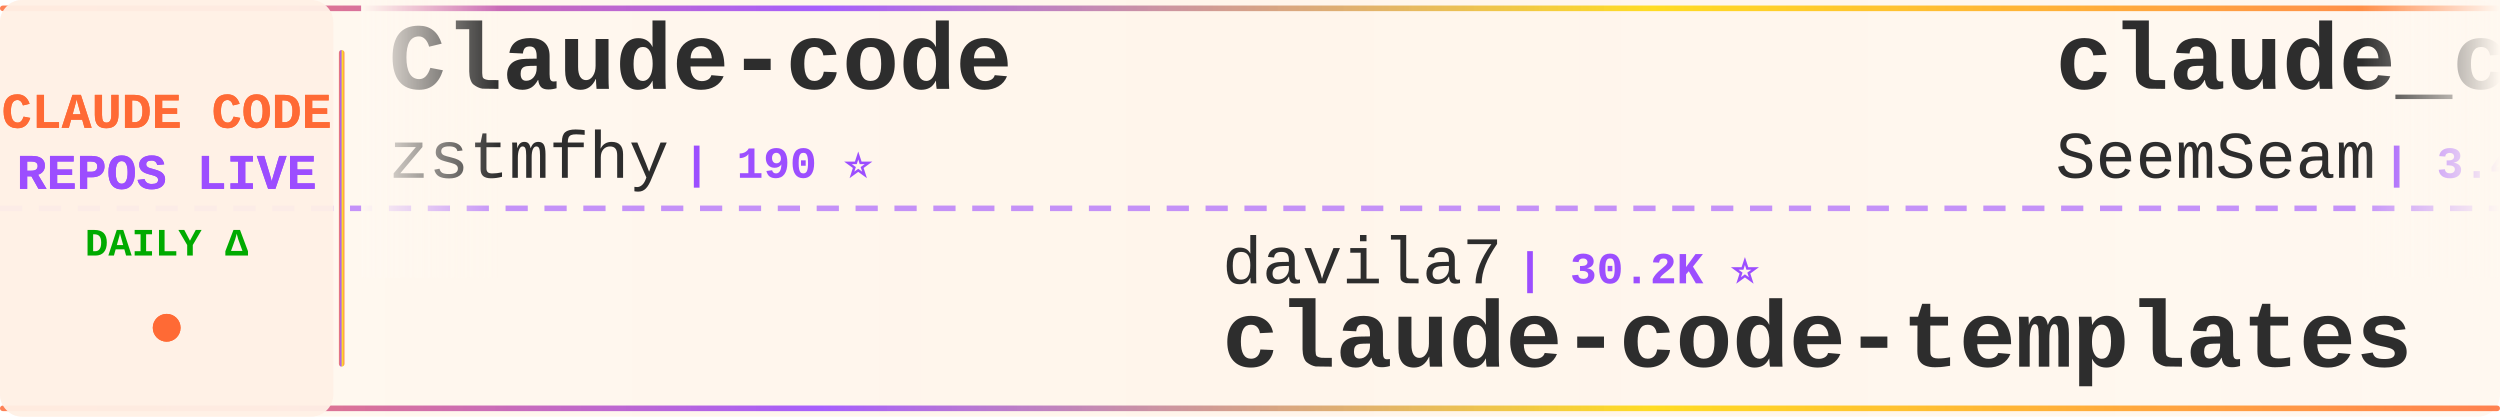
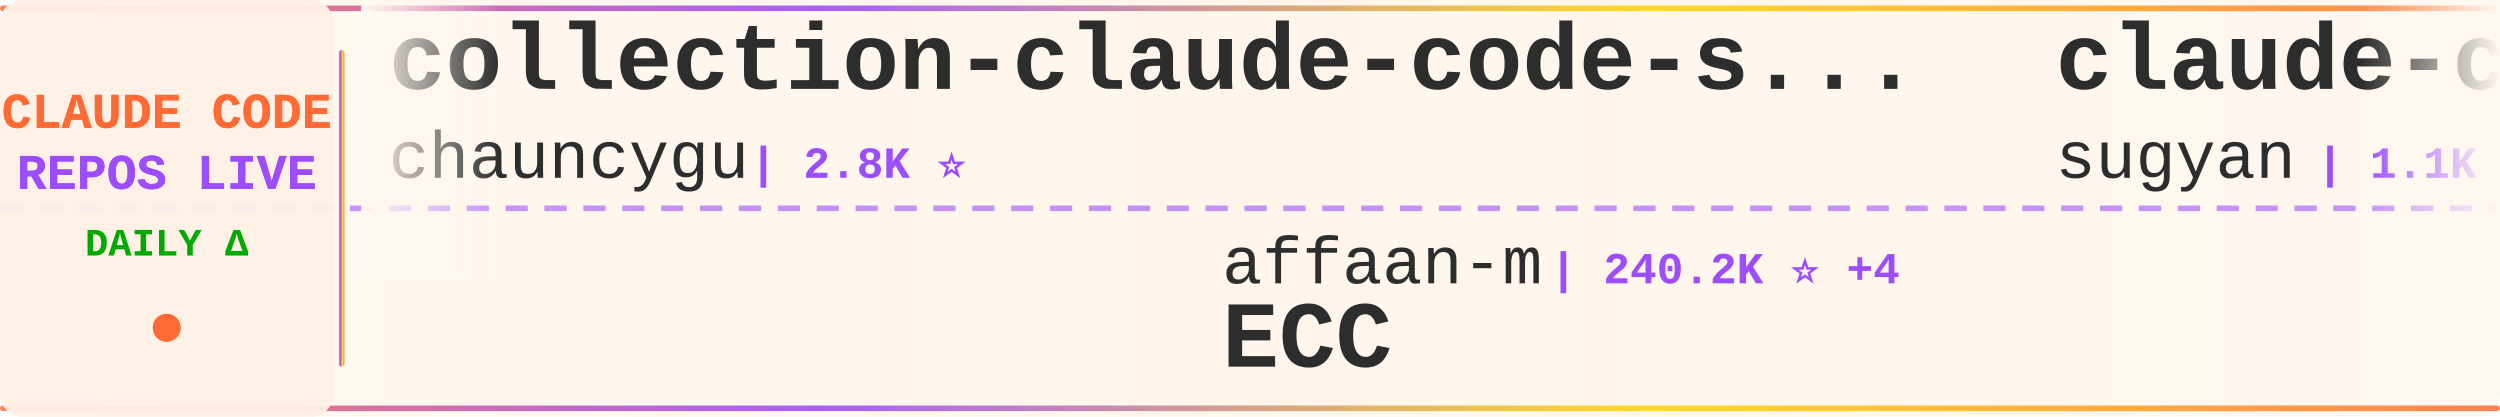
<svg xmlns="http://www.w3.org/2000/svg" width="900" height="150">
  <defs>
    <linearGradient id="tickerBg" x1="0%" y1="0%" x2="100%" y2="0%">
      <stop offset="0%" style="stop-color:#fff8f0;stop-opacity:0.98" />
      <stop offset="50%" style="stop-color:#fff5eb;stop-opacity:1" />
      <stop offset="100%" style="stop-color:#fff8f0;stop-opacity:0.98" />
    </linearGradient>
    <linearGradient id="borderGrad" x1="0%" y1="0%" x2="100%" y2="0%">
      <stop offset="0%" style="stop-color:#FF6B35;stop-opacity:0.85">
        <animate attributeName="stop-opacity" values="0.85;1;0.85" dur="2s" repeatCount="indefinite" />
      </stop>
      <stop offset="33%" style="stop-color:#9C4EFF;stop-opacity:0.9">
        <animate attributeName="stop-opacity" values="0.9;1;0.9" dur="2.2s" repeatCount="indefinite" />
      </stop>
      <stop offset="66%" style="stop-color:#FFD700;stop-opacity:0.85">
        <animate attributeName="stop-opacity" values="0.85;1;0.85" dur="1.8s" repeatCount="indefinite" />
      </stop>
      <stop offset="100%" style="stop-color:#FF6B35;stop-opacity:0.85">
        <animate attributeName="stop-opacity" values="0.85;1;0.85" dur="2s" repeatCount="indefinite" />
      </stop>
    </linearGradient>
    <filter id="textGlow">
      <feGaussianBlur stdDeviation="0.15" result="coloredBlur" />
      <feMerge>
        <feMergeNode in="coloredBlur" />
        <feMergeNode in="SourceGraphic" />
      </feMerge>
    </filter>
    <filter id="metricGlow">
      <feGaussianBlur stdDeviation="0.2" result="coloredBlur" />
      <feMerge>
        <feMergeNode in="coloredBlur" />
        <feMergeNode in="SourceGraphic" />
      </feMerge>
    </filter>
    <linearGradient id="leftFade" x1="0%" y1="0%" x2="100%" y2="0%">
      <stop offset="0%" style="stop-color:#fff8f0;stop-opacity:1" />
      <stop offset="100%" style="stop-color:#fff8f0;stop-opacity:0" />
    </linearGradient>
    <linearGradient id="rightFade" x1="0%" y1="0%" x2="100%" y2="0%">
      <stop offset="0%" style="stop-color:#fff8f0;stop-opacity:0" />
      <stop offset="100%" style="stop-color:#fff8f0;stop-opacity:1" />
    </linearGradient>
  </defs>
  <rect width="900" height="150" fill="url(#tickerBg)" rx="8" />
  <rect x="0" y="2" width="900" height="2" fill="url(#borderGrad)" rx="1" />
  <rect x="0" y="146" width="900" height="2" fill="url(#borderGrad)" rx="1" />
  <line x1="0" y1="75" x2="900" y2="75" stroke="#9C4EFF" stroke-width="2" stroke-dasharray="8 6" opacity="0.6" />
  <rect x="0" y="0" width="120" height="150" fill="#fff0e6" opacity="0.95" rx="8" />
  <text x="60" y="46" font-family="'Courier New', monospace" font-size="18" font-weight="bold" fill="#FF6B35" text-anchor="middle" filter="url(#textGlow)">
    CLAUDE CODE
  </text>
  <text x="60" y="68" font-family="'Courier New', monospace" font-size="18" font-weight="bold" fill="#9C4EFF" text-anchor="middle" filter="url(#textGlow)">
    REPOS LIVE
  </text>
  <text x="60" y="92" font-family="'Courier New', monospace" font-size="14" font-weight="bold" fill="#00aa00" text-anchor="middle">
    DAILY Δ
  </text>
  <circle cx="60" cy="118" r="5" fill="#FF6B35" filter="url(#metricGlow)">
    <animate attributeName="r" values="4;6;4" dur="1.5s" repeatCount="indefinite" />
    <animate attributeName="opacity" values="0.6;1;0.6" dur="1.5s" repeatCount="indefinite" />
  </circle>
  <rect x="122" y="18" width="2" height="114" fill="url(#borderGrad)" rx="1" />
  <clipPath id="tickerClip">
    <rect x="130" y="0" width="770" height="150" />
  </clipPath>
  <g clip-path="url(#tickerClip)">
    <g id="tickerItems">
      <animateTransform attributeName="transform" attributeType="XML" type="translate" from="0 0" to="-3000 0" dur="54s" repeatCount="indefinite" />
      <g transform="translate(0, 0)">
-         <text x="140" y="32" font-family="'Courier New', monospace" font-size="34" font-weight="bold" fill="#2d2d2d">Claude-code</text>
-         <text x="140" y="64" font-family="'Courier New', monospace" font-size="24" font-weight="normal" fill="#2d2d2d" opacity="1.0">zstmfhy</text>
-         <text x="246" y="64" font-family="'Courier New', monospace" font-size="16" font-weight="bold" fill="#9C4EFF"> | 190 ⭐</text>
+         <text x="140" y="32" font-family="'Courier New', monospace" font-size="34" font-weight="bold" fill="#2d2d2d">collection-claude-code-s...</text>
+         <text x="140" y="64" font-family="'Courier New', monospace" font-size="24" font-weight="normal" fill="#2d2d2d" opacity="1.0">chauncygu</text>
+         <text x="270" y="64" font-family="'Courier New', monospace" font-size="16" font-weight="bold" fill="#9C4EFF"> | 2.8K ⭐</text>
      </g>
      <g transform="translate(300, 0)">
-         <text x="140" y="102" font-family="'Courier New', monospace" font-size="24" font-weight="normal" fill="#2d2d2d" opacity="1.0">davila7</text>
-         <text x="246" y="102" font-family="'Courier New', monospace" font-size="16" font-weight="bold" fill="#9C4EFF"> | 30.2K ⭐</text>
-         <text x="140" y="132" font-family="'Courier New', monospace" font-size="34" font-weight="bold" fill="#2d2d2d">claude-code-templates</text>
+         <text x="140" y="102" font-family="'Courier New', monospace" font-size="24" font-weight="normal" fill="#2d2d2d" opacity="1.0">affaan-m</text>
+         <text x="258" y="102" font-family="'Courier New', monospace" font-size="16" font-weight="bold" fill="#9C4EFF"> | 240.2K ⭐ +4</text>
+         <text x="140" y="132" font-family="'Courier New', monospace" font-size="34" font-weight="bold" fill="#2d2d2d">ECC</text>
      </g>
      <g transform="translate(600, 0)">
-         <text x="140" y="32" font-family="'Courier New', monospace" font-size="34" font-weight="bold" fill="#2d2d2d">claude_codex_bridge</text>
-         <text x="140" y="64" font-family="'Courier New', monospace" font-size="24" font-weight="normal" fill="#2d2d2d" opacity="1.0">SeemSeam</text>
-         <text x="258" y="64" font-family="'Courier New', monospace" font-size="16" font-weight="bold" fill="#9C4EFF"> | 3.4K ⭐</text>
+         <text x="140" y="32" font-family="'Courier New', monospace" font-size="34" font-weight="bold" fill="#2d2d2d">claude-code-webui</text>
+         <text x="140" y="64" font-family="'Courier New', monospace" font-size="24" font-weight="normal" fill="#2d2d2d" opacity="1.0">sugyan</text>
+         <text x="234" y="64" font-family="'Courier New', monospace" font-size="16" font-weight="bold" fill="#9C4EFF"> | 1.1K ⭐</text>
      </g>
      <g transform="translate(900, 0)">
-         <text x="140" y="102" font-family="'Courier New', monospace" font-size="24" font-weight="normal" fill="#2d2d2d" opacity="1.0">fuergaosi233</text>
-         <text x="306" y="102" font-family="'Courier New', monospace" font-size="16" font-weight="bold" fill="#9C4EFF"> | 2.8K ⭐</text>
-         <text x="140" y="132" font-family="'Courier New', monospace" font-size="34" font-weight="bold" fill="#2d2d2d">claude-code-proxy</text>
+         <text x="140" y="102" font-family="'Courier New', monospace" font-size="24" font-weight="normal" fill="#2d2d2d" opacity="1.0">fazxes</text>
+         <text x="234" y="102" font-family="'Courier New', monospace" font-size="16" font-weight="bold" fill="#9C4EFF"> | 231 ⭐</text>
+         <text x="140" y="132" font-family="'Courier New', monospace" font-size="34" font-weight="bold" fill="#2d2d2d">Claude-code</text>
      </g>
      <g transform="translate(1200, 0)">
-         <text x="140" y="32" font-family="'Courier New', monospace" font-size="34" font-weight="bold" fill="#2d2d2d">claude-code-book</text>
-         <text x="140" y="64" font-family="'Courier New', monospace" font-size="24" font-weight="normal" fill="#2d2d2d" opacity="1.0">lintsinghua</text>
-         <text x="294" y="64" font-family="'Courier New', monospace" font-size="16" font-weight="bold" fill="#9C4EFF"> | 4.1K ⭐</text>
+         <text x="140" y="32" font-family="'Courier New', monospace" font-size="34" font-weight="bold" fill="#2d2d2d">Claude-Code-Game-Studios</text>
+         <text x="140" y="64" font-family="'Courier New', monospace" font-size="24" font-weight="normal" fill="#2d2d2d" opacity="1.0">Donchitos</text>
+         <text x="270" y="64" font-family="'Courier New', monospace" font-size="16" font-weight="bold" fill="#9C4EFF"> | 23.9K ⭐</text>
      </g>
      <g transform="translate(1500, 0)">
-         <text x="140" y="102" font-family="'Courier New', monospace" font-size="24" font-weight="normal" fill="#2d2d2d" opacity="1.0">https-deeplearning-ai</text>
-         <text x="414" y="102" font-family="'Courier New', monospace" font-size="16" font-weight="bold" fill="#9C4EFF"> | 540 ⭐</text>
-         <text x="140" y="132" font-family="'Courier New', monospace" font-size="34" font-weight="bold" fill="#2d2d2d">sc-claude-code-files</text>
+         <text x="140" y="102" font-family="'Courier New', monospace" font-size="24" font-weight="normal" fill="#2d2d2d" opacity="1.0">hangsman</text>
+         <text x="258" y="102" font-family="'Courier New', monospace" font-size="16" font-weight="bold" fill="#9C4EFF"> | 791 ⭐</text>
+         <text x="140" y="132" font-family="'Courier New', monospace" font-size="34" font-weight="bold" fill="#2d2d2d">claude-code-source</text>
      </g>
      <g transform="translate(1800, 0)">
-         <text x="140" y="32" font-family="'Courier New', monospace" font-size="34" font-weight="bold" fill="#2d2d2d">learn-claude-code</text>
-         <text x="140" y="64" font-family="'Courier New', monospace" font-size="24" font-weight="normal" fill="#2d2d2d" opacity="1.0">shareAI-lab</text>
-         <text x="294" y="64" font-family="'Courier New', monospace" font-size="16" font-weight="bold" fill="#9C4EFF"> | 74.2K ⭐</text>
+         <text x="140" y="32" font-family="'Courier New', monospace" font-size="34" font-weight="bold" fill="#2d2d2d">claude-code-source-code-...</text>
+         <text x="140" y="64" font-family="'Courier New', monospace" font-size="24" font-weight="normal" fill="#2d2d2d" opacity="1.0">ghuntley</text>
+         <text x="258" y="64" font-family="'Courier New', monospace" font-size="16" font-weight="bold" fill="#9C4EFF"> | 989 ⭐</text>
      </g>
      <g transform="translate(2100, 0)">
-         <text x="140" y="102" font-family="'Courier New', monospace" font-size="24" font-weight="normal" fill="#2d2d2d" opacity="1.0">luyao618</text>
-         <text x="258" y="102" font-family="'Courier New', monospace" font-size="16" font-weight="bold" fill="#9C4EFF"> | 1.7K ⭐ +1</text>
-         <text x="140" y="132" font-family="'Courier New', monospace" font-size="34" font-weight="bold" fill="#2d2d2d">Claude-Code-Source-Study</text>
+         <text x="140" y="102" font-family="'Courier New', monospace" font-size="24" font-weight="normal" fill="#2d2d2d" opacity="1.0">pedrohcgs</text>
+         <text x="270" y="102" font-family="'Courier New', monospace" font-size="16" font-weight="bold" fill="#9C4EFF"> | 1.5K ⭐</text>
+         <text x="140" y="132" font-family="'Courier New', monospace" font-size="34" font-weight="bold" fill="#2d2d2d">claude-code-my-workflow</text>
      </g>
      <g transform="translate(2400, 0)">
-         <text x="140" y="32" font-family="'Courier New', monospace" font-size="34" font-weight="bold" fill="#2d2d2d">claude-code-base-action</text>
-         <text x="140" y="64" font-family="'Courier New', monospace" font-size="24" font-weight="normal" fill="#2d2d2d" opacity="1.0">anthropics</text>
-         <text x="282" y="64" font-family="'Courier New', monospace" font-size="16" font-weight="bold" fill="#9C4EFF"> | 946 ⭐</text>
+         <text x="140" y="32" font-family="'Courier New', monospace" font-size="34" font-weight="bold" fill="#2d2d2d">claude-code-hooks-master...</text>
+         <text x="140" y="64" font-family="'Courier New', monospace" font-size="24" font-weight="normal" fill="#2d2d2d" opacity="1.0">disler</text>
+         <text x="234" y="64" font-family="'Courier New', monospace" font-size="16" font-weight="bold" fill="#9C4EFF"> | 3.9K ⭐</text>
      </g>
      <g transform="translate(2700, 0)">
+         <text x="140" y="102" font-family="'Courier New', monospace" font-size="24" font-weight="normal" fill="#2d2d2d" opacity="1.0">Yuyz0112</text>
+         <text x="258" y="102" font-family="'Courier New', monospace" font-size="16" font-weight="bold" fill="#9C4EFF"> | 2.4K ⭐</text>
+         <text x="140" y="132" font-family="'Courier New', monospace" font-size="34" font-weight="bold" fill="#2d2d2d">claude-code-reverse</text>
+       </g>
+       <g transform="translate(3000, 0)">
+         <text x="140" y="32" font-family="'Courier New', monospace" font-size="34" font-weight="bold" fill="#2d2d2d">collection-claude-code-s...</text>
+         <text x="140" y="64" font-family="'Courier New', monospace" font-size="24" font-weight="normal" fill="#2d2d2d" opacity="1.0">chauncygu</text>
+         <text x="270" y="64" font-family="'Courier New', monospace" font-size="16" font-weight="bold" fill="#9C4EFF"> | 2.8K ⭐</text>
+       </g>
+       <g transform="translate(3300, 0)">
        <text x="140" y="102" font-family="'Courier New', monospace" font-size="24" font-weight="normal" fill="#2d2d2d" opacity="1.0">affaan-m</text>
-         <text x="258" y="102" font-family="'Courier New', monospace" font-size="16" font-weight="bold" fill="#9C4EFF"> | 240.2K ⭐ +19</text>
+         <text x="258" y="102" font-family="'Courier New', monospace" font-size="16" font-weight="bold" fill="#9C4EFF"> | 240.2K ⭐ +4</text>
        <text x="140" y="132" font-family="'Courier New', monospace" font-size="34" font-weight="bold" fill="#2d2d2d">ECC</text>
      </g>
-       <g transform="translate(3000, 0)">
-         <text x="140" y="32" font-family="'Courier New', monospace" font-size="34" font-weight="bold" fill="#2d2d2d">Claude-code</text>
-         <text x="140" y="64" font-family="'Courier New', monospace" font-size="24" font-weight="normal" fill="#2d2d2d" opacity="1.0">zstmfhy</text>
-         <text x="246" y="64" font-family="'Courier New', monospace" font-size="16" font-weight="bold" fill="#9C4EFF"> | 190 ⭐</text>
-       </g>
-       <g transform="translate(3300, 0)">
-         <text x="140" y="102" font-family="'Courier New', monospace" font-size="24" font-weight="normal" fill="#2d2d2d" opacity="1.0">davila7</text>
-         <text x="246" y="102" font-family="'Courier New', monospace" font-size="16" font-weight="bold" fill="#9C4EFF"> | 30.2K ⭐</text>
-         <text x="140" y="132" font-family="'Courier New', monospace" font-size="34" font-weight="bold" fill="#2d2d2d">claude-code-templates</text>
-       </g>
      <g transform="translate(3600, 0)">
-         <text x="140" y="32" font-family="'Courier New', monospace" font-size="34" font-weight="bold" fill="#2d2d2d">claude_codex_bridge</text>
-         <text x="140" y="64" font-family="'Courier New', monospace" font-size="24" font-weight="normal" fill="#2d2d2d" opacity="1.0">SeemSeam</text>
-         <text x="258" y="64" font-family="'Courier New', monospace" font-size="16" font-weight="bold" fill="#9C4EFF"> | 3.4K ⭐</text>
+         <text x="140" y="32" font-family="'Courier New', monospace" font-size="34" font-weight="bold" fill="#2d2d2d">claude-code-webui</text>
+         <text x="140" y="64" font-family="'Courier New', monospace" font-size="24" font-weight="normal" fill="#2d2d2d" opacity="1.0">sugyan</text>
+         <text x="234" y="64" font-family="'Courier New', monospace" font-size="16" font-weight="bold" fill="#9C4EFF"> | 1.1K ⭐</text>
      </g>
      <g transform="translate(3900, 0)">
-         <text x="140" y="102" font-family="'Courier New', monospace" font-size="24" font-weight="normal" fill="#2d2d2d" opacity="1.0">fuergaosi233</text>
-         <text x="306" y="102" font-family="'Courier New', monospace" font-size="16" font-weight="bold" fill="#9C4EFF"> | 2.8K ⭐</text>
-         <text x="140" y="132" font-family="'Courier New', monospace" font-size="34" font-weight="bold" fill="#2d2d2d">claude-code-proxy</text>
+         <text x="140" y="102" font-family="'Courier New', monospace" font-size="24" font-weight="normal" fill="#2d2d2d" opacity="1.0">fazxes</text>
+         <text x="234" y="102" font-family="'Courier New', monospace" font-size="16" font-weight="bold" fill="#9C4EFF"> | 231 ⭐</text>
+         <text x="140" y="132" font-family="'Courier New', monospace" font-size="34" font-weight="bold" fill="#2d2d2d">Claude-code</text>
      </g>
    </g>
  </g>
  <rect x="130" y="0" width="50" height="100" fill="url(#leftFade)" />
  <rect x="850" y="0" width="50" height="100" fill="url(#rightFade)" />
</svg>
